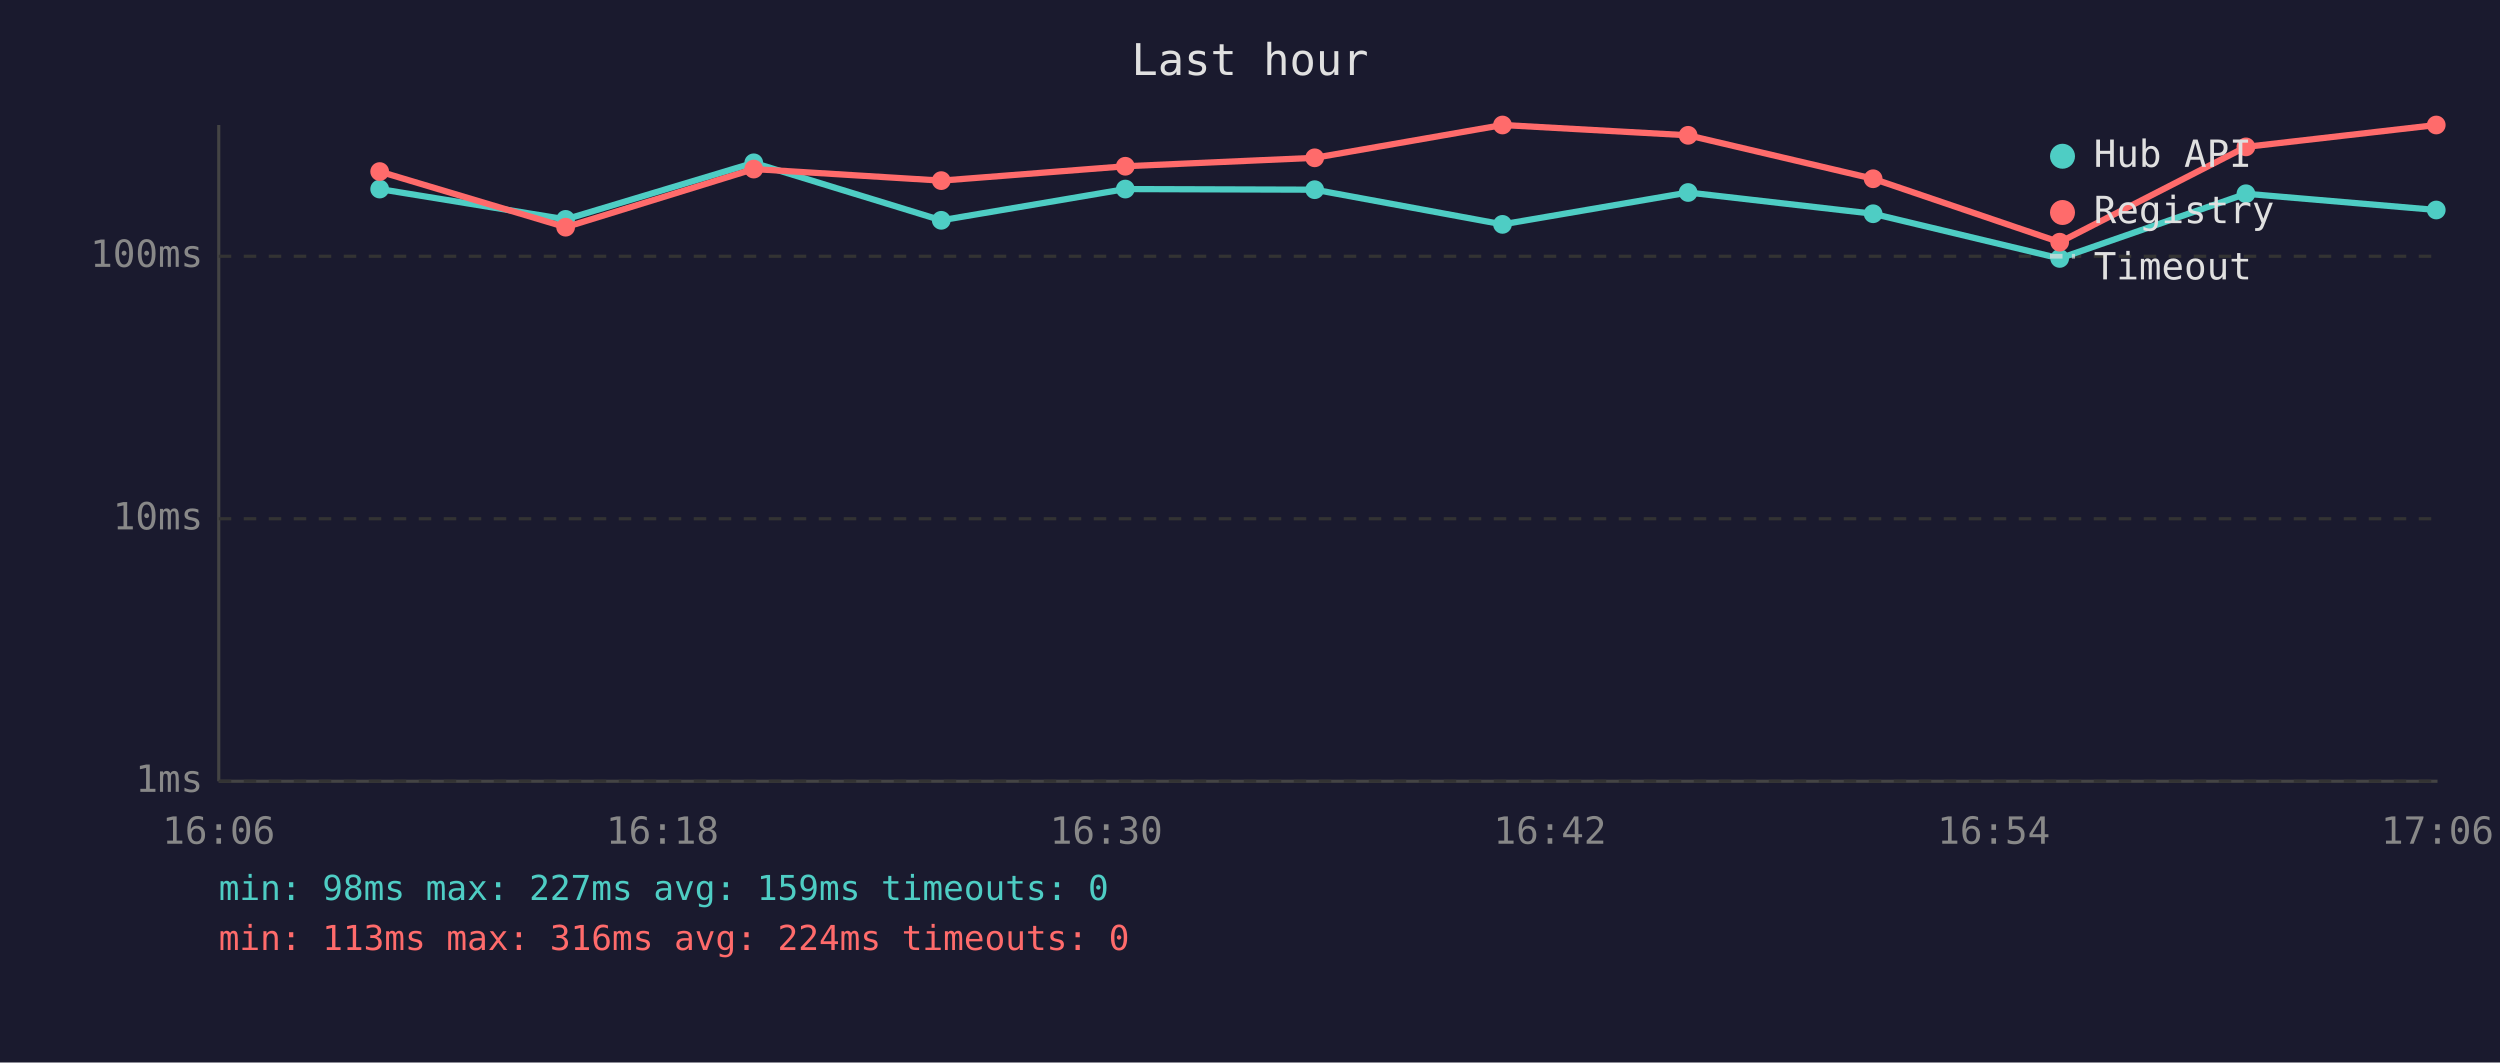
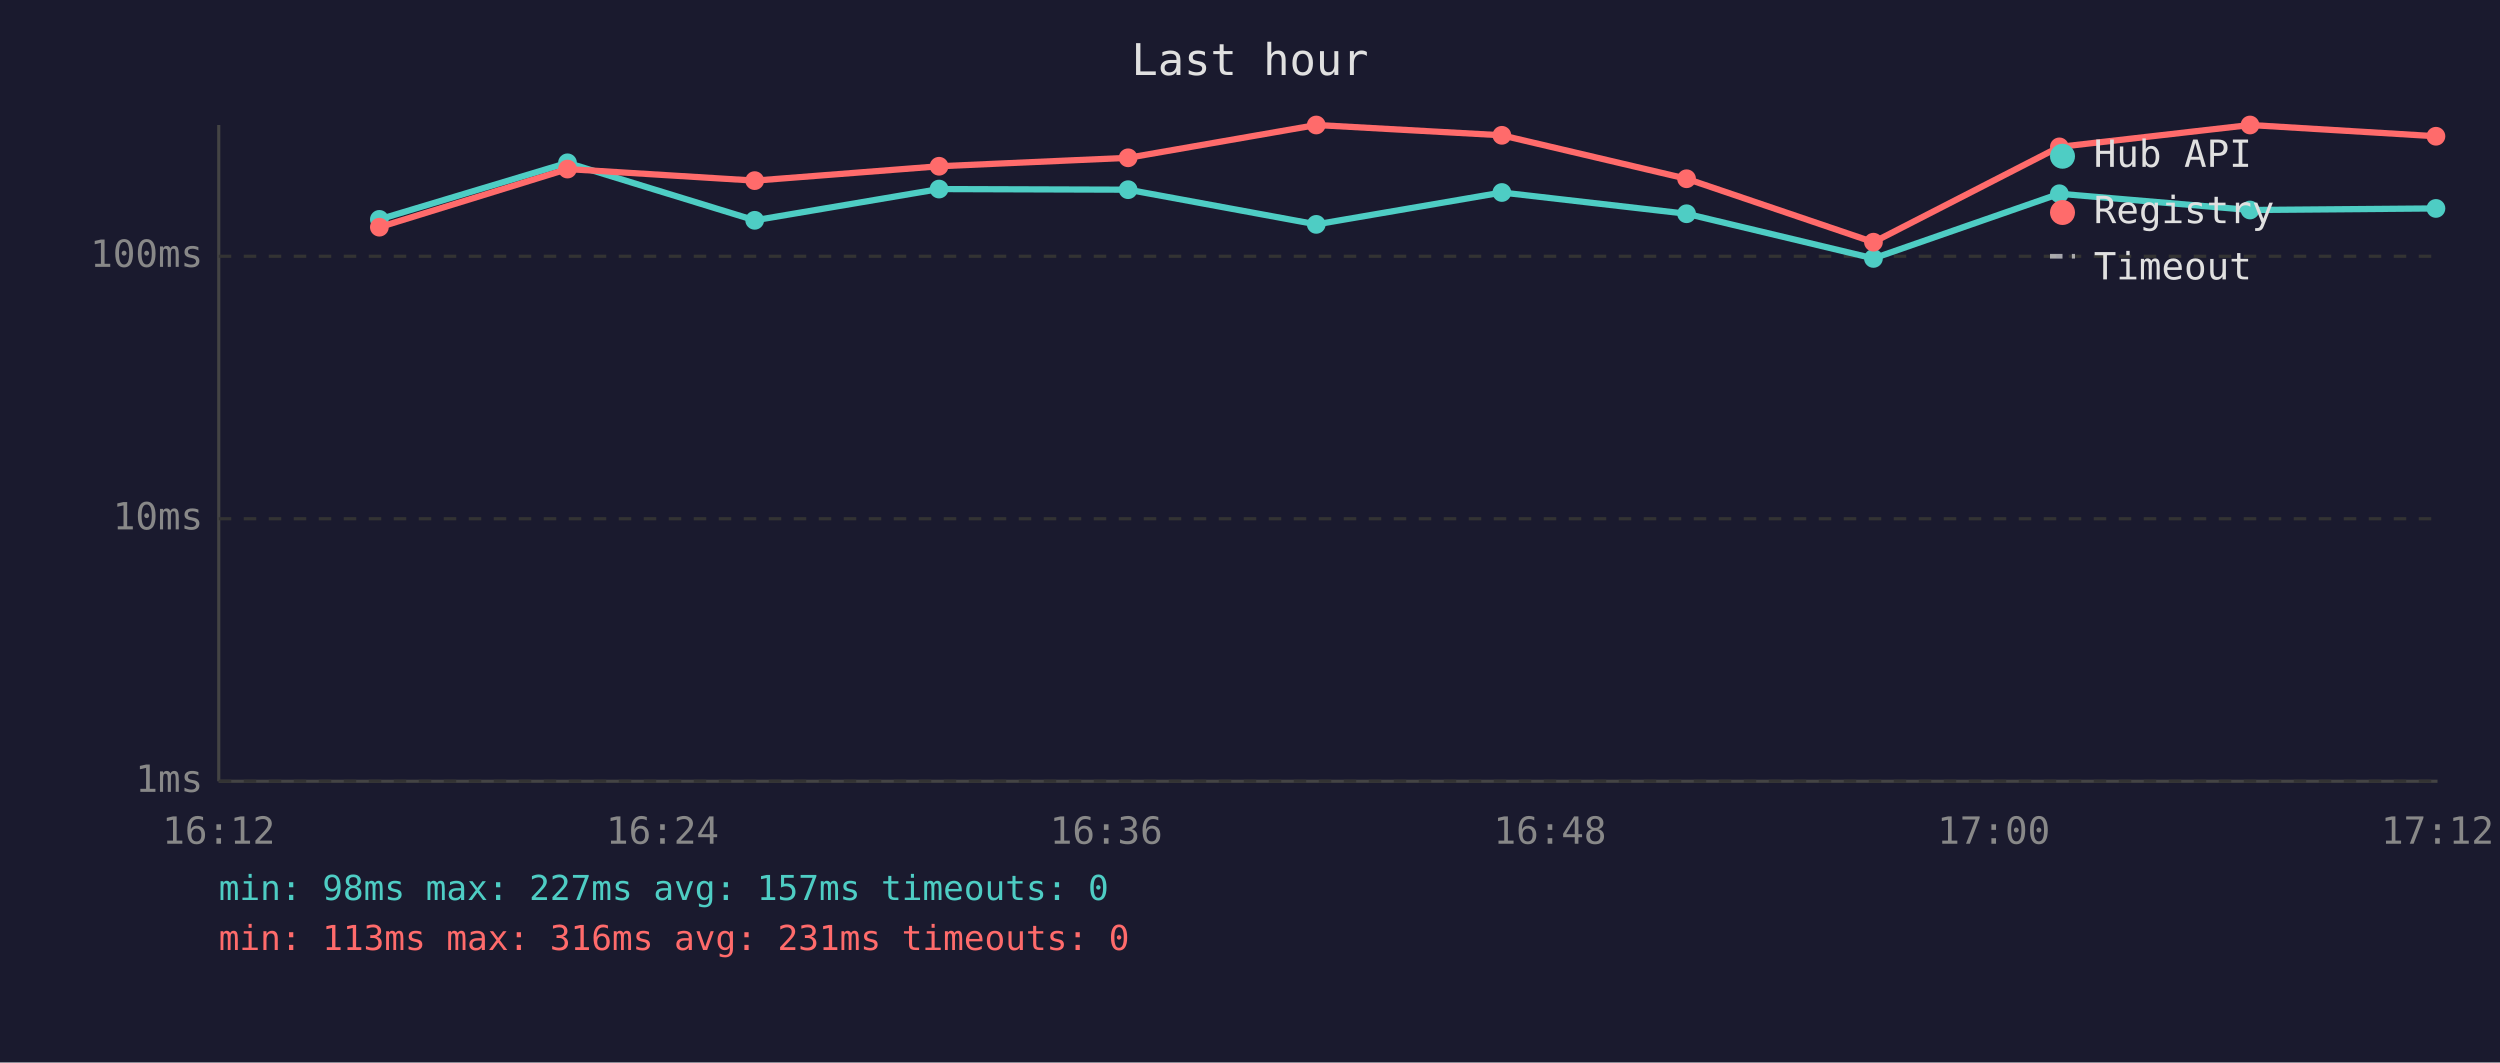
<svg xmlns="http://www.w3.org/2000/svg" viewBox="0 0 800 340" font-family="monospace" font-size="12">
  <rect width="800" height="340" fill="#1a1a2e" />
  <text x="400" y="24" fill="#e0e0e0" font-size="14" text-anchor="middle">Last hour</text>
  <line x1="70" y1="40" x2="70" y2="250" stroke="#444" stroke-width="1" />
  <line x1="70" y1="250" x2="780" y2="250" stroke="#444" stroke-width="1" />
  <line x1="70" y1="250" x2="780" y2="250" stroke="#333" stroke-width="1" stroke-dasharray="4" />
  <text x="65" y="250" fill="#888" text-anchor="end" dominant-baseline="middle">1ms</text>
  <line x1="70" y1="166" x2="780" y2="166" stroke="#333" stroke-width="1" stroke-dasharray="4" />
  <text x="65" y="166" fill="#888" text-anchor="end" dominant-baseline="middle">10ms</text>
  <line x1="70" y1="82" x2="780" y2="82" stroke="#333" stroke-width="1" stroke-dasharray="4" />
  <text x="65" y="82" fill="#888" text-anchor="end" dominant-baseline="middle">100ms</text>
-   <text x="70" y="270" fill="#888" text-anchor="middle">16:06</text>
-   <text x="212" y="270" fill="#888" text-anchor="middle">16:18</text>
-   <text x="354" y="270" fill="#888" text-anchor="middle">16:30</text>
-   <text x="496" y="270" fill="#888" text-anchor="middle">16:42</text>
-   <text x="638" y="270" fill="#888" text-anchor="middle">16:54</text>
-   <text x="780" y="270" fill="#888" text-anchor="middle">17:06</text>
-   <polyline points="121.5,60.5 181.0,70.2 241.2,52.1 301.2,70.5 360.1,60.5 420.7,60.7 480.8,71.8 540.2,61.6 599.4,68.4 659.1,82.7 718.7,62.0 779.6,67.2" fill="none" stroke="#4ecdc4" stroke-width="2" opacity="1" />
-   <circle cx="121.5" cy="60.5" r="3" fill="#4ecdc4" />
-   <circle cx="181.0" cy="70.2" r="3" fill="#4ecdc4" />
-   <circle cx="241.2" cy="52.1" r="3" fill="#4ecdc4" />
-   <circle cx="301.2" cy="70.5" r="3" fill="#4ecdc4" />
-   <circle cx="360.1" cy="60.5" r="3" fill="#4ecdc4" />
-   <circle cx="420.7" cy="60.7" r="3" fill="#4ecdc4" />
-   <circle cx="480.8" cy="71.8" r="3" fill="#4ecdc4" />
-   <circle cx="540.2" cy="61.6" r="3" fill="#4ecdc4" />
-   <circle cx="599.4" cy="68.4" r="3" fill="#4ecdc4" />
-   <circle cx="659.1" cy="82.7" r="3" fill="#4ecdc4" />
-   <circle cx="718.7" cy="62.0" r="3" fill="#4ecdc4" />
-   <circle cx="779.6" cy="67.2" r="3" fill="#4ecdc4" />
-   <polyline points="121.5,54.9 181.0,72.7 241.2,54.1 301.2,57.8 360.1,53.2 420.7,50.5 480.8,40.0 540.2,43.3 599.4,57.2 659.1,77.5 718.7,47.0 779.6,40.0" fill="none" stroke="#ff6b6b" stroke-width="2" opacity="1" />
-   <circle cx="121.5" cy="54.9" r="3" fill="#ff6b6b" />
-   <circle cx="181.0" cy="72.7" r="3" fill="#ff6b6b" />
-   <circle cx="241.2" cy="54.1" r="3" fill="#ff6b6b" />
-   <circle cx="301.2" cy="57.8" r="3" fill="#ff6b6b" />
-   <circle cx="360.1" cy="53.2" r="3" fill="#ff6b6b" />
-   <circle cx="420.7" cy="50.5" r="3" fill="#ff6b6b" />
-   <circle cx="480.8" cy="40.0" r="3" fill="#ff6b6b" />
-   <circle cx="540.2" cy="43.3" r="3" fill="#ff6b6b" />
-   <circle cx="599.4" cy="57.2" r="3" fill="#ff6b6b" />
-   <circle cx="659.1" cy="77.5" r="3" fill="#ff6b6b" />
-   <circle cx="718.7" cy="47.0" r="3" fill="#ff6b6b" />
-   <circle cx="779.6" cy="40.0" r="3" fill="#ff6b6b" />
+   <text x="70" y="270" fill="#888" text-anchor="middle">16:12</text>
+   <text x="212" y="270" fill="#888" text-anchor="middle">16:24</text>
+   <text x="354" y="270" fill="#888" text-anchor="middle">16:36</text>
+   <text x="496" y="270" fill="#888" text-anchor="middle">16:48</text>
+   <text x="638" y="270" fill="#888" text-anchor="middle">17:00</text>
+   <text x="780" y="270" fill="#888" text-anchor="middle">17:12</text>
+   <polyline points="121.4,70.2 181.6,52.1 241.5,70.5 300.5,60.5 361.0,60.7 421.2,71.8 480.6,61.6 539.7,68.4 599.5,82.7 659.0,62.0 720.0,67.2 779.5,66.7" fill="none" stroke="#4ecdc4" stroke-width="2" opacity="1" />
+   <circle cx="121.4" cy="70.2" r="3" fill="#4ecdc4" />
+   <circle cx="181.6" cy="52.1" r="3" fill="#4ecdc4" />
+   <circle cx="241.5" cy="70.5" r="3" fill="#4ecdc4" />
+   <circle cx="300.5" cy="60.5" r="3" fill="#4ecdc4" />
+   <circle cx="361.0" cy="60.7" r="3" fill="#4ecdc4" />
+   <circle cx="421.2" cy="71.8" r="3" fill="#4ecdc4" />
+   <circle cx="480.6" cy="61.6" r="3" fill="#4ecdc4" />
+   <circle cx="539.7" cy="68.4" r="3" fill="#4ecdc4" />
+   <circle cx="599.5" cy="82.7" r="3" fill="#4ecdc4" />
+   <circle cx="659.0" cy="62.0" r="3" fill="#4ecdc4" />
+   <circle cx="720.0" cy="67.2" r="3" fill="#4ecdc4" />
+   <circle cx="779.5" cy="66.7" r="3" fill="#4ecdc4" />
+   <polyline points="121.4,72.7 181.6,54.1 241.5,57.8 300.5,53.2 361.0,50.5 421.2,40.0 480.6,43.3 539.7,57.2 599.5,77.5 659.0,47.0 720.0,40.0 779.5,43.6" fill="none" stroke="#ff6b6b" stroke-width="2" opacity="1" />
+   <circle cx="121.4" cy="72.7" r="3" fill="#ff6b6b" />
+   <circle cx="181.6" cy="54.1" r="3" fill="#ff6b6b" />
+   <circle cx="241.5" cy="57.8" r="3" fill="#ff6b6b" />
+   <circle cx="300.5" cy="53.2" r="3" fill="#ff6b6b" />
+   <circle cx="361.0" cy="50.5" r="3" fill="#ff6b6b" />
+   <circle cx="421.2" cy="40.0" r="3" fill="#ff6b6b" />
+   <circle cx="480.6" cy="43.3" r="3" fill="#ff6b6b" />
+   <circle cx="539.7" cy="57.2" r="3" fill="#ff6b6b" />
+   <circle cx="599.5" cy="77.5" r="3" fill="#ff6b6b" />
+   <circle cx="659.0" cy="47.0" r="3" fill="#ff6b6b" />
+   <circle cx="720.0" cy="40.0" r="3" fill="#ff6b6b" />
+   <circle cx="779.5" cy="43.6" r="3" fill="#ff6b6b" />
  <circle cx="660" cy="50" r="4" fill="#4ecdc4" />
  <text x="670" y="50" fill="#e0e0e0" dominant-baseline="middle">Hub API</text>
  <circle cx="660" cy="68" r="4" fill="#ff6b6b" />
  <text x="670" y="68" fill="#e0e0e0" dominant-baseline="middle">Registry</text>
  <line x1="656" y1="82" x2="664" y2="82" stroke="#e0e0e0" stroke-width="1.5" stroke-dasharray="4,3" opacity="0.7" />
  <text x="670" y="86" fill="#e0e0e0" dominant-baseline="middle">Timeout</text>
-   <text x="70" y="288" fill="#4ecdc4" font-size="11">min: 98ms  max: 227ms  avg: 159ms  timeouts: 0</text>
-   <text x="70" y="304" fill="#ff6b6b" font-size="11">min: 113ms  max: 316ms  avg: 224ms  timeouts: 0</text>
+   <text x="70" y="288" fill="#4ecdc4" font-size="11">min: 98ms  max: 227ms  avg: 157ms  timeouts: 0</text>
+   <text x="70" y="304" fill="#ff6b6b" font-size="11">min: 113ms  max: 316ms  avg: 231ms  timeouts: 0</text>
</svg>
